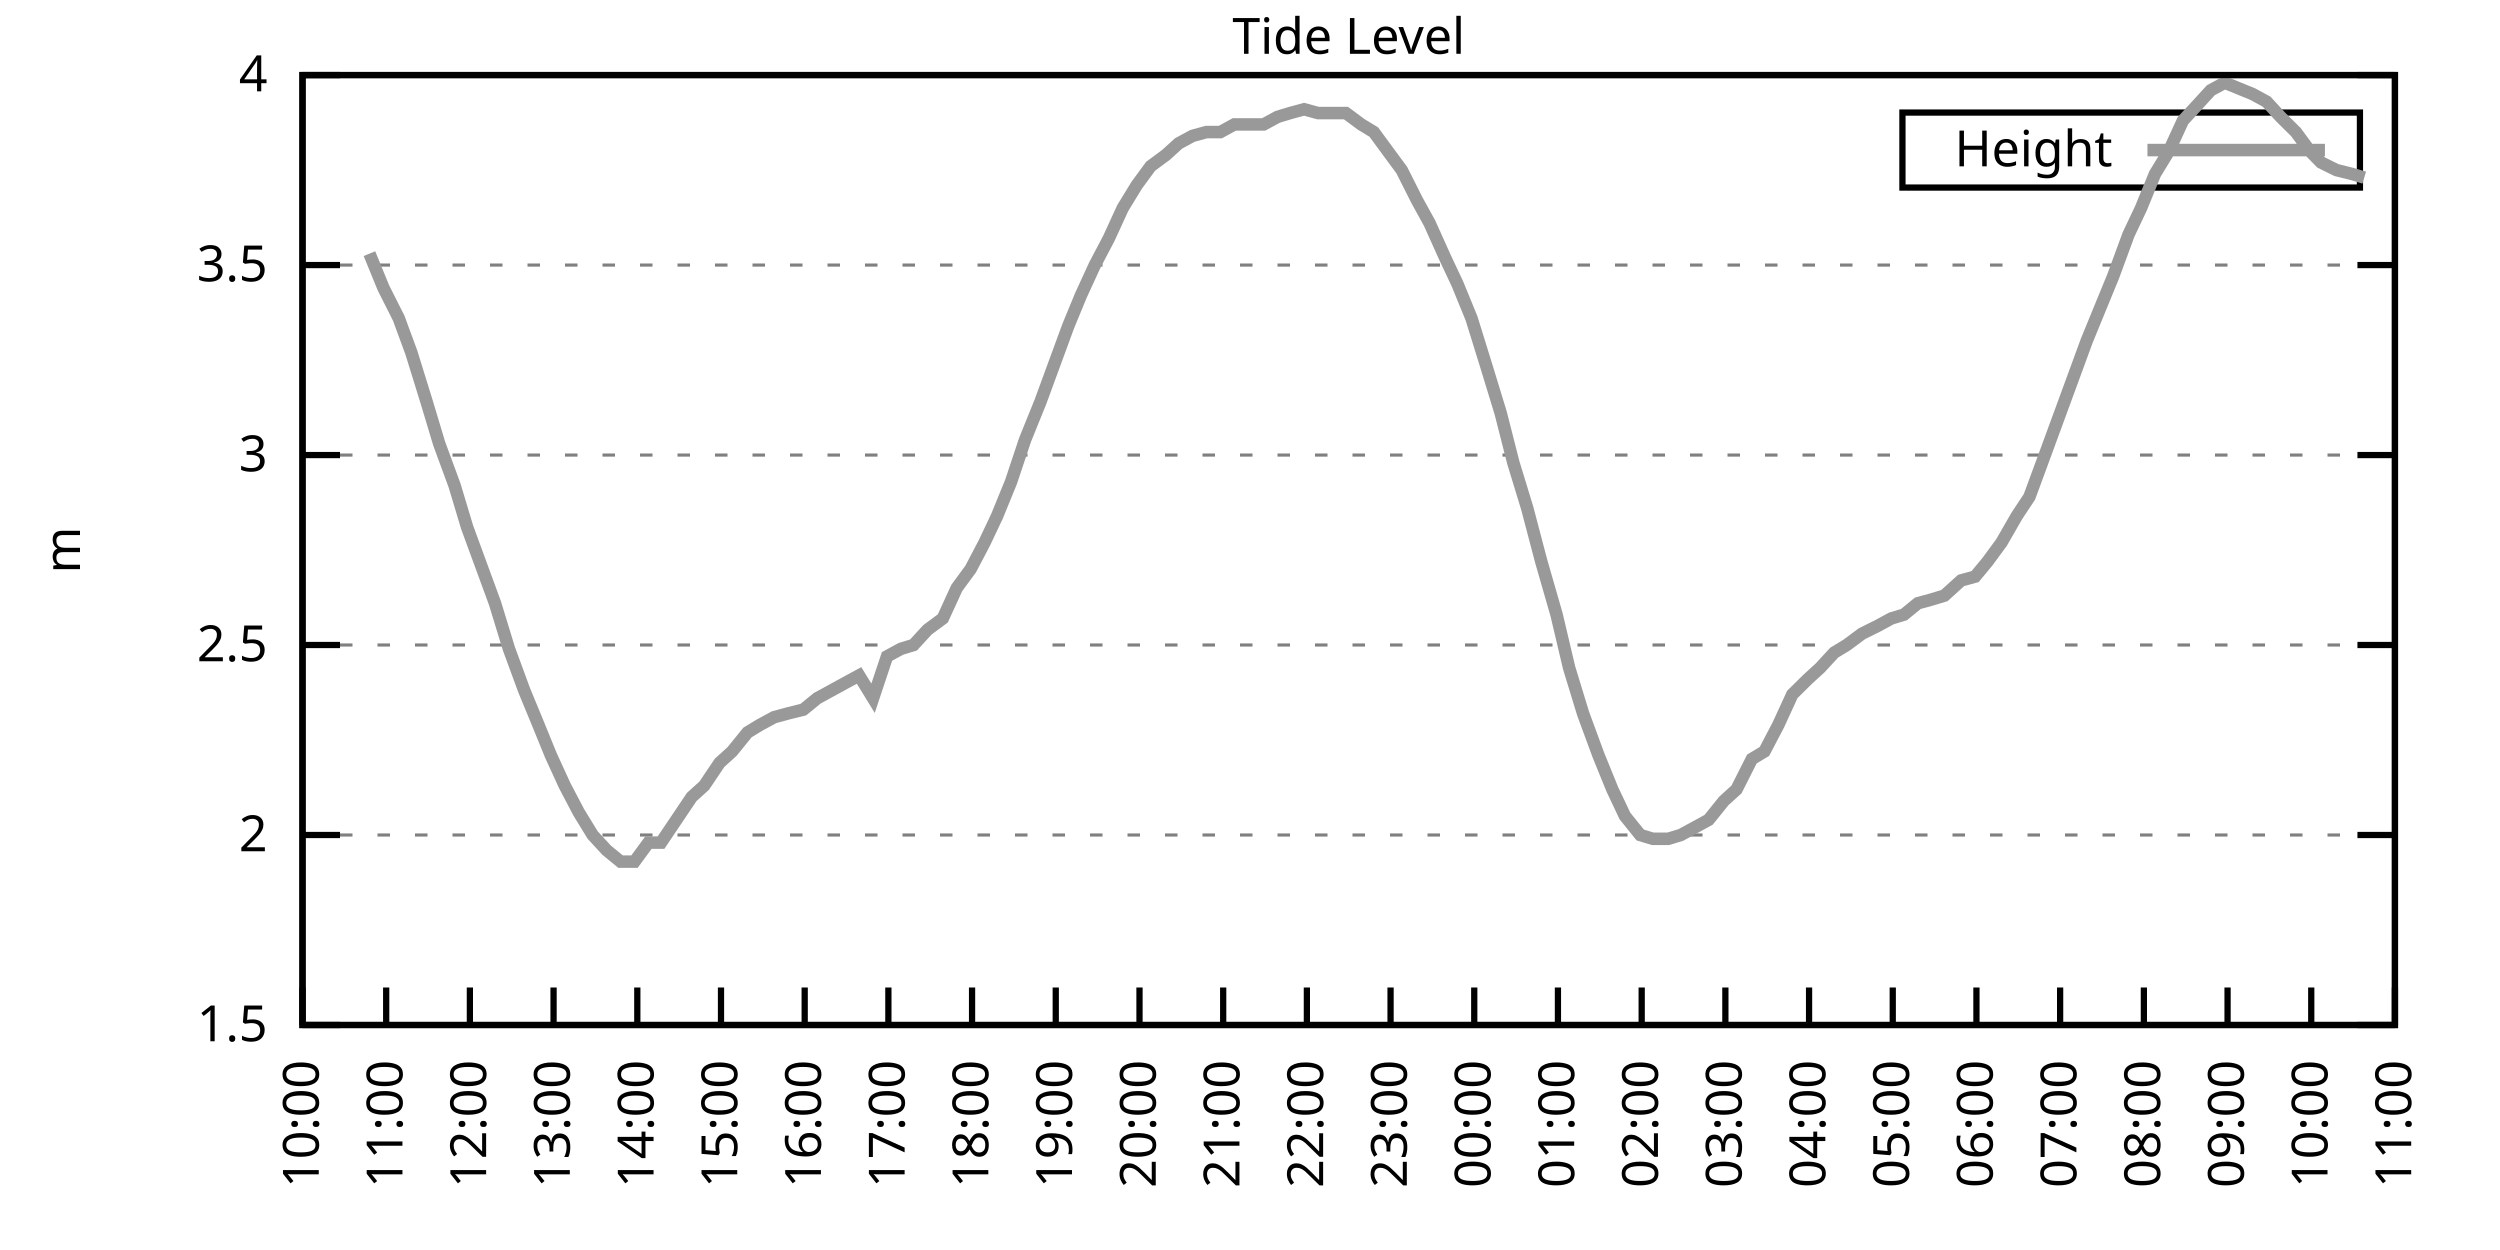
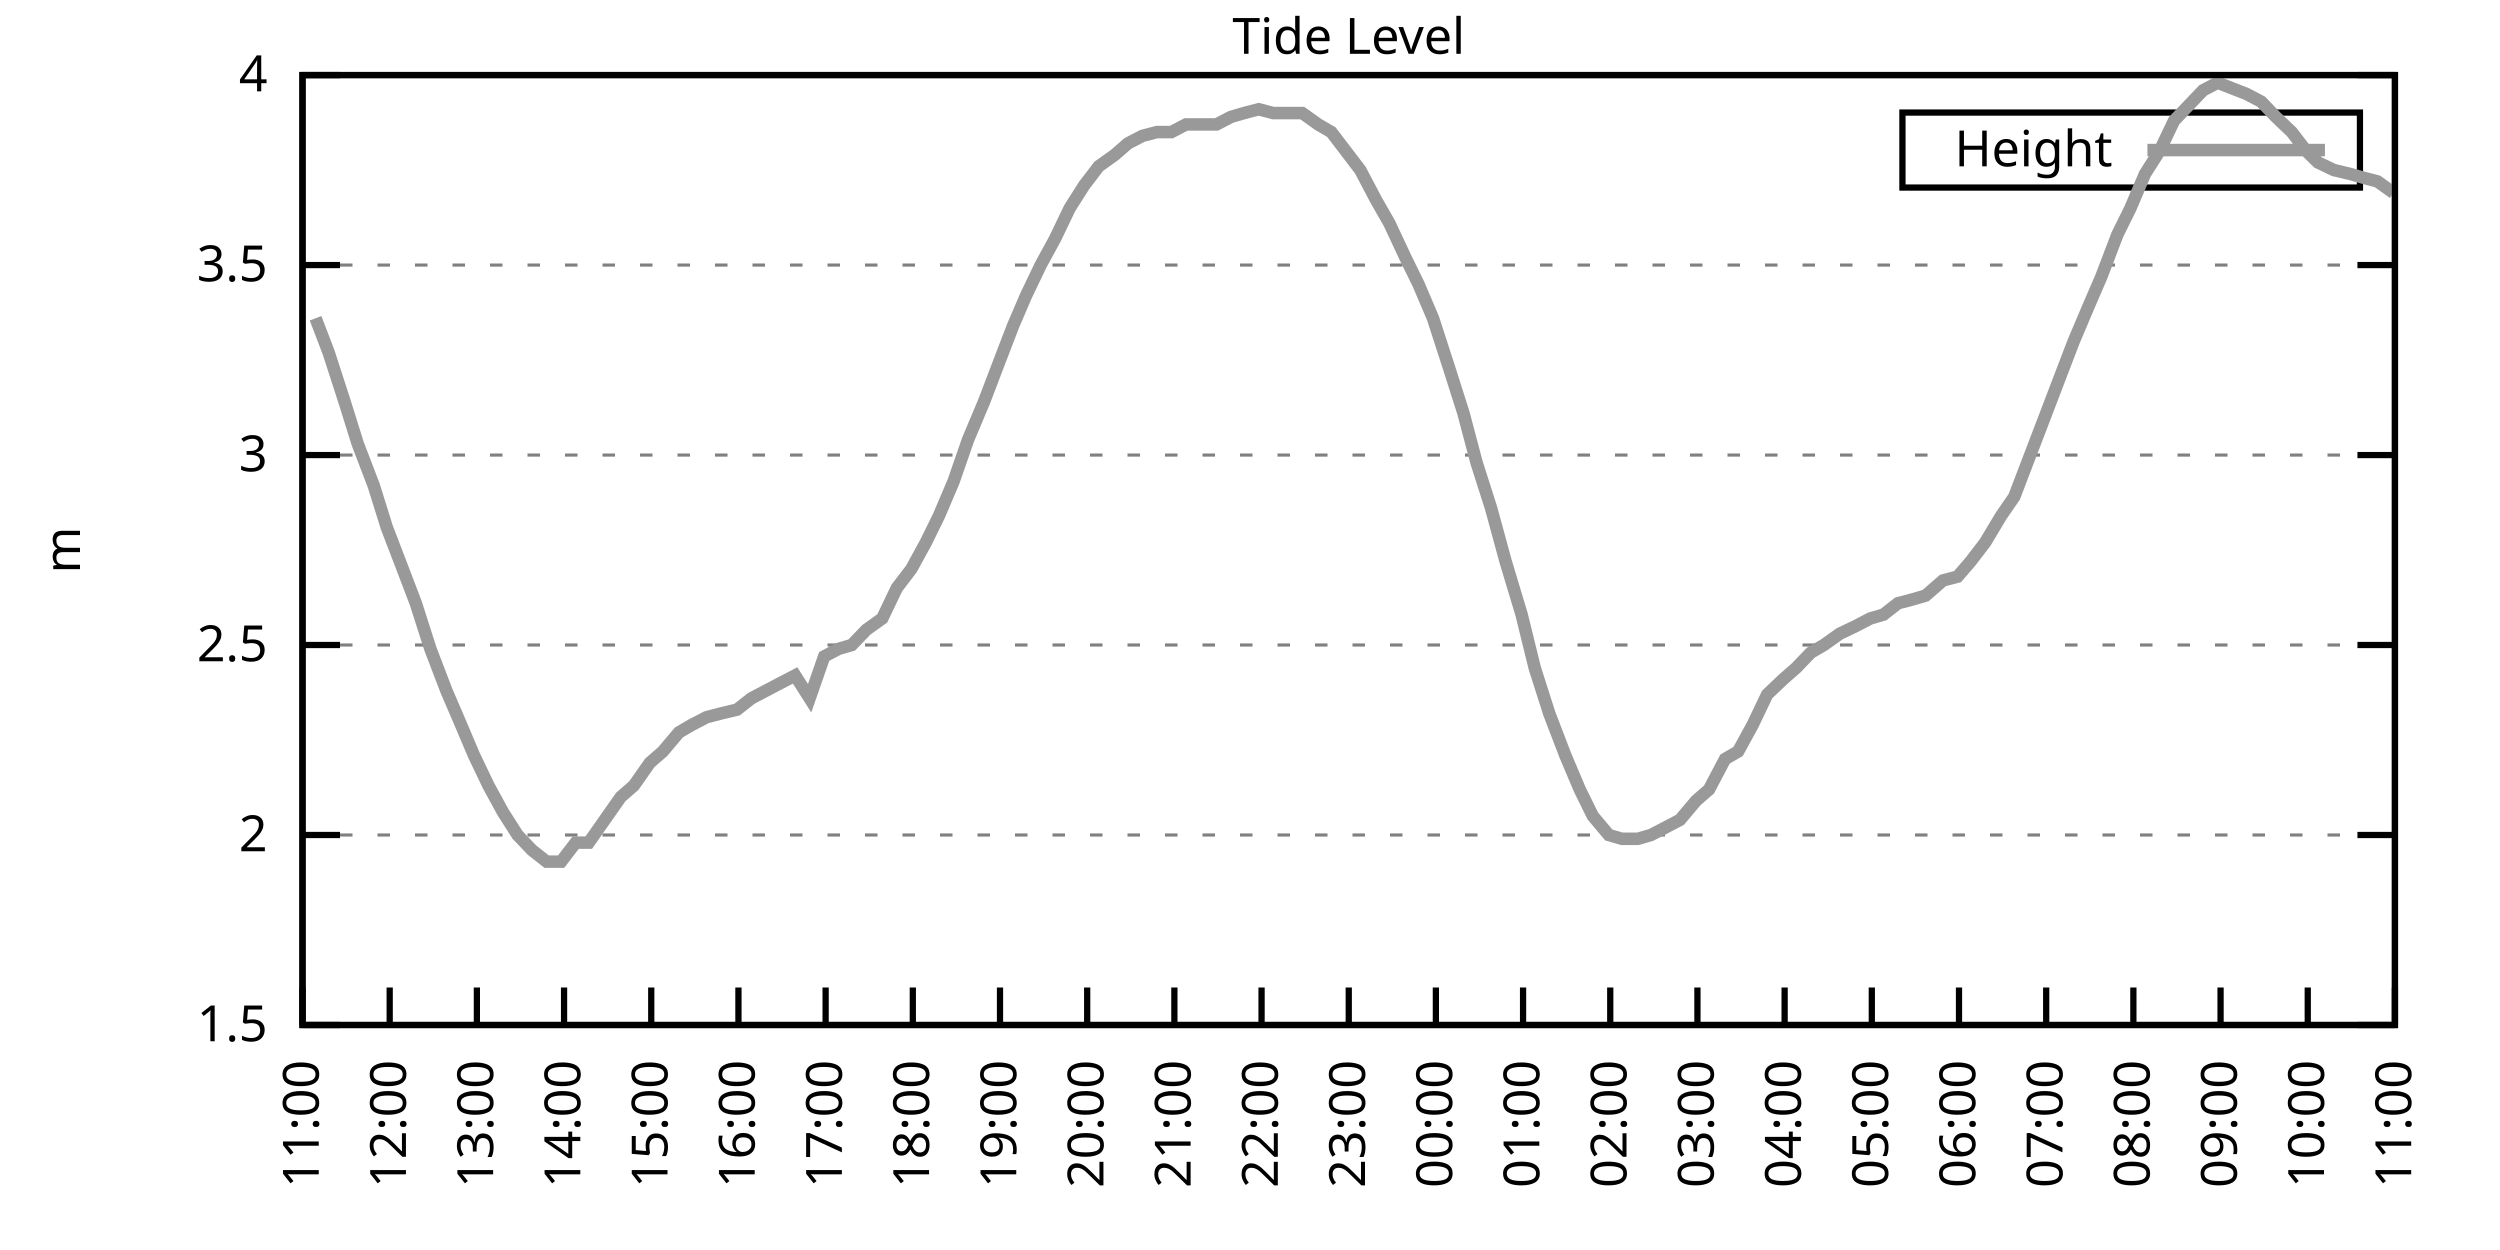
<svg xmlns="http://www.w3.org/2000/svg" xmlns:xlink="http://www.w3.org/1999/xlink" width="400" height="200" viewBox="0 0 400 200">
  <g id="gnuplot_canvas">
    <rect x="0" y="0" width="400" height="200" fill="none" />
    <defs>
      <circle id="gpDot" r="0.5" stroke-width="0.5" stroke="currentColor" />
      <path id="gpPt0" stroke-width="0.333" stroke="currentColor" d="M-1,0 h2 M0,-1 v2" />
      <path id="gpPt1" stroke-width="0.333" stroke="currentColor" d="M-1,-1 L1,1 M1,-1 L-1,1" />
      <path id="gpPt2" stroke-width="0.333" stroke="currentColor" d="M-1,0 L1,0 M0,-1 L0,1 M-1,-1 L1,1 M-1,1 L1,-1" />
      <rect id="gpPt3" stroke-width="0.333" stroke="currentColor" x="-1" y="-1" width="2" height="2" />
      <rect id="gpPt4" stroke-width="0.333" stroke="currentColor" fill="currentColor" x="-1" y="-1" width="2" height="2" />
      <circle id="gpPt5" stroke-width="0.333" stroke="currentColor" cx="0" cy="0" r="1" />
      <use xlink:href="#gpPt5" id="gpPt6" fill="currentColor" stroke="none" />
      <path id="gpPt7" stroke-width="0.333" stroke="currentColor" d="M0,-1.33 L-1.33,0.67 L1.33,0.67 z" />
      <use xlink:href="#gpPt7" id="gpPt8" fill="currentColor" stroke="none" />
      <use xlink:href="#gpPt7" id="gpPt9" stroke="currentColor" transform="rotate(180)" />
      <use xlink:href="#gpPt9" id="gpPt10" fill="currentColor" stroke="none" />
      <use xlink:href="#gpPt3" id="gpPt11" stroke="currentColor" transform="rotate(45)" />
      <use xlink:href="#gpPt11" id="gpPt12" fill="currentColor" stroke="none" />
      <path id="gpPt13" stroke-width="0.333" stroke="currentColor" d="M0,1.330 L1.265,0.411 L0.782,-1.067 L-0.782,-1.076 L-1.265,0.411 z" />
      <use xlink:href="#gpPt13" id="gpPt14" fill="currentColor" stroke="none" />
      <filter id="textbox" filterUnits="objectBoundingBox" x="0" y="0" height="1" width="1">
        <feFlood flood-color="white" flood-opacity="1" result="bgnd" />
        <feComposite in="SourceGraphic" in2="bgnd" operator="atop" />
      </filter>
      <filter id="greybox" filterUnits="objectBoundingBox" x="0" y="0" height="1" width="1">
        <feFlood flood-color="lightgrey" flood-opacity="1" result="grey" />
        <feComposite in="SourceGraphic" in2="grey" operator="atop" />
      </filter>
    </defs>
    <g fill="none" color="white" stroke="currentColor" stroke-width="1.00" stroke-linecap="butt" stroke-linejoin="miter">
</g>
    <g fill="none" color="black" stroke="currentColor" stroke-width="1.00" stroke-linecap="butt" stroke-linejoin="miter">
      <g stroke="none" shape-rendering="crispEdges">
        <polygon fill="rgb(255, 255, 255)" points="48.40,164.00 383.18,164.00 383.18,12.02 48.40,12.02 " />
      </g>
    </g>
    <g fill="none" color="black" stroke="currentColor" stroke-width="1.00" stroke-linecap="butt" stroke-linejoin="miter">
</g>
    <g fill="none" color="black" stroke="black" stroke-width="0.50" stroke-linecap="butt" stroke-linejoin="miter">
</g>
    <g fill="none" color="gray" stroke="currentColor" stroke-width="0.50" stroke-linecap="butt" stroke-linejoin="miter">
      <path stroke="gray" stroke-dasharray="2,4" class="gridline" d="M48.40,164.00 L383.19,164.00  " />
    </g>
    <g fill="none" color="gray" stroke="gray" stroke-width="1.00" stroke-linecap="butt" stroke-linejoin="miter">
</g>
    <g fill="none" color="black" stroke="currentColor" stroke-width="1.00" stroke-linecap="butt" stroke-linejoin="miter">
      <path stroke="black" d="M48.40,164.00 L54.40,164.00 M383.19,164.00 L377.19,164.00  " />
      <g transform="translate(42.80,166.60)" stroke="none" fill="black" font-family="Sans" font-size="8.00" text-anchor="end">
        <text>
          <tspan font-family="Sans"> 1.5</tspan>
        </text>
      </g>
    </g>
    <g fill="none" color="black" stroke="currentColor" stroke-width="1.00" stroke-linecap="butt" stroke-linejoin="miter">
</g>
    <g fill="none" color="black" stroke="black" stroke-width="0.50" stroke-linecap="butt" stroke-linejoin="miter">
</g>
    <g fill="none" color="gray" stroke="currentColor" stroke-width="0.50" stroke-linecap="butt" stroke-linejoin="miter">
      <path stroke="gray" stroke-dasharray="2,4" class="gridline" d="M48.40,133.60 L383.19,133.60  " />
    </g>
    <g fill="none" color="gray" stroke="gray" stroke-width="1.00" stroke-linecap="butt" stroke-linejoin="miter">
</g>
    <g fill="none" color="black" stroke="currentColor" stroke-width="1.00" stroke-linecap="butt" stroke-linejoin="miter">
      <path stroke="black" d="M48.40,133.60 L54.40,133.60 M383.19,133.60 L377.19,133.60  " />
      <g transform="translate(42.80,136.20)" stroke="none" fill="black" font-family="Sans" font-size="8.00" text-anchor="end">
        <text>
          <tspan font-family="Sans"> 2</tspan>
        </text>
      </g>
    </g>
    <g fill="none" color="black" stroke="currentColor" stroke-width="1.00" stroke-linecap="butt" stroke-linejoin="miter">
</g>
    <g fill="none" color="black" stroke="black" stroke-width="0.50" stroke-linecap="butt" stroke-linejoin="miter">
</g>
    <g fill="none" color="gray" stroke="currentColor" stroke-width="0.50" stroke-linecap="butt" stroke-linejoin="miter">
      <path stroke="gray" stroke-dasharray="2,4" class="gridline" d="M48.40,103.20 L383.19,103.20  " />
    </g>
    <g fill="none" color="gray" stroke="gray" stroke-width="1.00" stroke-linecap="butt" stroke-linejoin="miter">
</g>
    <g fill="none" color="black" stroke="currentColor" stroke-width="1.00" stroke-linecap="butt" stroke-linejoin="miter">
      <path stroke="black" d="M48.40,103.20 L54.40,103.20 M383.19,103.20 L377.19,103.20  " />
      <g transform="translate(42.80,105.80)" stroke="none" fill="black" font-family="Sans" font-size="8.00" text-anchor="end">
        <text>
          <tspan font-family="Sans"> 2.5</tspan>
        </text>
      </g>
    </g>
    <g fill="none" color="black" stroke="currentColor" stroke-width="1.00" stroke-linecap="butt" stroke-linejoin="miter">
</g>
    <g fill="none" color="black" stroke="black" stroke-width="0.50" stroke-linecap="butt" stroke-linejoin="miter">
</g>
    <g fill="none" color="gray" stroke="currentColor" stroke-width="0.50" stroke-linecap="butt" stroke-linejoin="miter">
      <path stroke="gray" stroke-dasharray="2,4" class="gridline" d="M48.40,72.81 L383.19,72.81  " />
    </g>
    <g fill="none" color="gray" stroke="gray" stroke-width="1.00" stroke-linecap="butt" stroke-linejoin="miter">
</g>
    <g fill="none" color="black" stroke="currentColor" stroke-width="1.00" stroke-linecap="butt" stroke-linejoin="miter">
      <path stroke="black" d="M48.40,72.81 L54.40,72.81 M383.19,72.81 L377.19,72.81  " />
      <g transform="translate(42.80,75.41)" stroke="none" fill="black" font-family="Sans" font-size="8.00" text-anchor="end">
        <text>
          <tspan font-family="Sans"> 3</tspan>
        </text>
      </g>
    </g>
    <g fill="none" color="black" stroke="currentColor" stroke-width="1.00" stroke-linecap="butt" stroke-linejoin="miter">
</g>
    <g fill="none" color="black" stroke="black" stroke-width="0.50" stroke-linecap="butt" stroke-linejoin="miter">
</g>
    <g fill="none" color="gray" stroke="currentColor" stroke-width="0.50" stroke-linecap="butt" stroke-linejoin="miter">
      <path stroke="gray" stroke-dasharray="2,4" class="gridline" d="M48.40,42.41 L383.19,42.41  " />
    </g>
    <g fill="none" color="gray" stroke="gray" stroke-width="1.00" stroke-linecap="butt" stroke-linejoin="miter">
</g>
    <g fill="none" color="black" stroke="currentColor" stroke-width="1.00" stroke-linecap="butt" stroke-linejoin="miter">
      <path stroke="black" d="M48.40,42.41 L54.40,42.41 M383.19,42.41 L377.19,42.41  " />
      <g transform="translate(42.80,45.01)" stroke="none" fill="black" font-family="Sans" font-size="8.00" text-anchor="end">
        <text>
          <tspan font-family="Sans"> 3.5</tspan>
        </text>
      </g>
    </g>
    <g fill="none" color="black" stroke="currentColor" stroke-width="1.00" stroke-linecap="butt" stroke-linejoin="miter">
</g>
    <g fill="none" color="black" stroke="black" stroke-width="0.50" stroke-linecap="butt" stroke-linejoin="miter">
</g>
    <g fill="none" color="gray" stroke="currentColor" stroke-width="0.50" stroke-linecap="butt" stroke-linejoin="miter">
      <path stroke="gray" stroke-dasharray="2,4" class="gridline" d="M48.40,12.01 L383.19,12.01  " />
    </g>
    <g fill="none" color="gray" stroke="gray" stroke-width="1.00" stroke-linecap="butt" stroke-linejoin="miter">
</g>
    <g fill="none" color="black" stroke="currentColor" stroke-width="1.00" stroke-linecap="butt" stroke-linejoin="miter">
      <path stroke="black" d="M48.40,12.01 L54.40,12.01 M383.19,12.01 L377.19,12.01  " />
      <g transform="translate(42.80,14.61)" stroke="none" fill="black" font-family="Sans" font-size="8.00" text-anchor="end">
        <text>
          <tspan font-family="Sans"> 4</tspan>
        </text>
      </g>
    </g>
    <g fill="none" color="black" stroke="currentColor" stroke-width="1.00" stroke-linecap="butt" stroke-linejoin="miter">
      <path stroke="black" d="M48.40,164.00 L48.40,158.00  " />
      <g transform="translate(51.00,169.60) rotate(270.00)" stroke="none" fill="black" font-family="Sans" font-size="8.00" text-anchor="end">
        <text>
-           <tspan font-family="Sans">10:00</tspan>
-         </text>
-       </g>
-     </g>
-     <g fill="none" color="black" stroke="currentColor" stroke-width="1.00" stroke-linecap="butt" stroke-linejoin="miter">
-       <path stroke="black" d="M61.79,164.00 L61.79,158.00  " />
-       <g transform="translate(64.39,169.60) rotate(270.00)" stroke="none" fill="black" font-family="Sans" font-size="8.00" text-anchor="end">
-         <text>
          <tspan font-family="Sans">11:00</tspan>
        </text>
      </g>
    </g>
    <g fill="none" color="black" stroke="currentColor" stroke-width="1.00" stroke-linecap="butt" stroke-linejoin="miter">
-       <path stroke="black" d="M75.18,164.00 L75.18,158.00  " />
-       <g transform="translate(77.78,169.60) rotate(270.00)" stroke="none" fill="black" font-family="Sans" font-size="8.00" text-anchor="end">
+       <path stroke="black" d="M62.35,164.00 L62.35,158.00  " />
+       <g transform="translate(64.95,169.60) rotate(270.00)" stroke="none" fill="black" font-family="Sans" font-size="8.00" text-anchor="end">
        <text>
          <tspan font-family="Sans">12:00</tspan>
        </text>
      </g>
    </g>
    <g fill="none" color="black" stroke="currentColor" stroke-width="1.00" stroke-linecap="butt" stroke-linejoin="miter">
-       <path stroke="black" d="M88.57,164.00 L88.57,158.00  " />
-       <g transform="translate(91.17,169.60) rotate(270.00)" stroke="none" fill="black" font-family="Sans" font-size="8.00" text-anchor="end">
+       <path stroke="black" d="M76.30,164.00 L76.30,158.00  " />
+       <g transform="translate(78.90,169.60) rotate(270.00)" stroke="none" fill="black" font-family="Sans" font-size="8.00" text-anchor="end">
        <text>
          <tspan font-family="Sans">13:00</tspan>
        </text>
      </g>
    </g>
    <g fill="none" color="black" stroke="currentColor" stroke-width="1.00" stroke-linecap="butt" stroke-linejoin="miter">
-       <path stroke="black" d="M101.97,164.00 L101.97,158.00  " />
-       <g transform="translate(104.57,169.60) rotate(270.00)" stroke="none" fill="black" font-family="Sans" font-size="8.00" text-anchor="end">
+       <path stroke="black" d="M90.25,164.00 L90.25,158.00  " />
+       <g transform="translate(92.85,169.60) rotate(270.00)" stroke="none" fill="black" font-family="Sans" font-size="8.00" text-anchor="end">
        <text>
          <tspan font-family="Sans">14:00</tspan>
        </text>
      </g>
    </g>
    <g fill="none" color="black" stroke="currentColor" stroke-width="1.00" stroke-linecap="butt" stroke-linejoin="miter">
-       <path stroke="black" d="M115.36,164.00 L115.36,158.00  " />
-       <g transform="translate(117.96,169.60) rotate(270.00)" stroke="none" fill="black" font-family="Sans" font-size="8.00" text-anchor="end">
+       <path stroke="black" d="M104.20,164.00 L104.20,158.00  " />
+       <g transform="translate(106.80,169.60) rotate(270.00)" stroke="none" fill="black" font-family="Sans" font-size="8.00" text-anchor="end">
        <text>
          <tspan font-family="Sans">15:00</tspan>
        </text>
      </g>
    </g>
    <g fill="none" color="black" stroke="currentColor" stroke-width="1.00" stroke-linecap="butt" stroke-linejoin="miter">
-       <path stroke="black" d="M128.75,164.00 L128.75,158.00  " />
-       <g transform="translate(131.35,169.60) rotate(270.00)" stroke="none" fill="black" font-family="Sans" font-size="8.00" text-anchor="end">
+       <path stroke="black" d="M118.15,164.00 L118.15,158.00  " />
+       <g transform="translate(120.75,169.60) rotate(270.00)" stroke="none" fill="black" font-family="Sans" font-size="8.00" text-anchor="end">
        <text>
          <tspan font-family="Sans">16:00</tspan>
        </text>
      </g>
    </g>
    <g fill="none" color="black" stroke="currentColor" stroke-width="1.00" stroke-linecap="butt" stroke-linejoin="miter">
-       <path stroke="black" d="M142.14,164.00 L142.14,158.00  " />
-       <g transform="translate(144.74,169.60) rotate(270.00)" stroke="none" fill="black" font-family="Sans" font-size="8.00" text-anchor="end">
+       <path stroke="black" d="M132.10,164.00 L132.10,158.00  " />
+       <g transform="translate(134.70,169.60) rotate(270.00)" stroke="none" fill="black" font-family="Sans" font-size="8.00" text-anchor="end">
        <text>
          <tspan font-family="Sans">17:00</tspan>
        </text>
      </g>
    </g>
    <g fill="none" color="black" stroke="currentColor" stroke-width="1.00" stroke-linecap="butt" stroke-linejoin="miter">
-       <path stroke="black" d="M155.53,164.00 L155.53,158.00  " />
-       <g transform="translate(158.13,169.60) rotate(270.00)" stroke="none" fill="black" font-family="Sans" font-size="8.00" text-anchor="end">
+       <path stroke="black" d="M146.05,164.00 L146.05,158.00  " />
+       <g transform="translate(148.65,169.60) rotate(270.00)" stroke="none" fill="black" font-family="Sans" font-size="8.00" text-anchor="end">
        <text>
          <tspan font-family="Sans">18:00</tspan>
        </text>
      </g>
    </g>
    <g fill="none" color="black" stroke="currentColor" stroke-width="1.00" stroke-linecap="butt" stroke-linejoin="miter">
-       <path stroke="black" d="M168.92,164.00 L168.92,158.00  " />
-       <g transform="translate(171.52,169.60) rotate(270.00)" stroke="none" fill="black" font-family="Sans" font-size="8.00" text-anchor="end">
+       <path stroke="black" d="M160.00,164.00 L160.00,158.00  " />
+       <g transform="translate(162.60,169.60) rotate(270.00)" stroke="none" fill="black" font-family="Sans" font-size="8.00" text-anchor="end">
        <text>
          <tspan font-family="Sans">19:00</tspan>
        </text>
      </g>
    </g>
    <g fill="none" color="black" stroke="currentColor" stroke-width="1.00" stroke-linecap="butt" stroke-linejoin="miter">
-       <path stroke="black" d="M182.32,164.00 L182.32,158.00  " />
-       <g transform="translate(184.92,169.60) rotate(270.00)" stroke="none" fill="black" font-family="Sans" font-size="8.00" text-anchor="end">
+       <path stroke="black" d="M173.95,164.00 L173.95,158.00  " />
+       <g transform="translate(176.55,169.60) rotate(270.00)" stroke="none" fill="black" font-family="Sans" font-size="8.00" text-anchor="end">
        <text>
          <tspan font-family="Sans">20:00</tspan>
        </text>
      </g>
    </g>
    <g fill="none" color="black" stroke="currentColor" stroke-width="1.00" stroke-linecap="butt" stroke-linejoin="miter">
-       <path stroke="black" d="M195.71,164.00 L195.71,158.00  " />
-       <g transform="translate(198.31,169.60) rotate(270.00)" stroke="none" fill="black" font-family="Sans" font-size="8.00" text-anchor="end">
+       <path stroke="black" d="M187.90,164.00 L187.90,158.00  " />
+       <g transform="translate(190.50,169.60) rotate(270.00)" stroke="none" fill="black" font-family="Sans" font-size="8.00" text-anchor="end">
        <text>
          <tspan font-family="Sans">21:00</tspan>
        </text>
      </g>
    </g>
    <g fill="none" color="black" stroke="currentColor" stroke-width="1.00" stroke-linecap="butt" stroke-linejoin="miter">
-       <path stroke="black" d="M209.10,164.00 L209.10,158.00  " />
-       <g transform="translate(211.70,169.60) rotate(270.00)" stroke="none" fill="black" font-family="Sans" font-size="8.00" text-anchor="end">
+       <path stroke="black" d="M201.85,164.00 L201.85,158.00  " />
+       <g transform="translate(204.45,169.60) rotate(270.00)" stroke="none" fill="black" font-family="Sans" font-size="8.00" text-anchor="end">
        <text>
          <tspan font-family="Sans">22:00</tspan>
        </text>
      </g>
    </g>
    <g fill="none" color="black" stroke="currentColor" stroke-width="1.00" stroke-linecap="butt" stroke-linejoin="miter">
-       <path stroke="black" d="M222.49,164.00 L222.49,158.00  " />
-       <g transform="translate(225.09,169.60) rotate(270.00)" stroke="none" fill="black" font-family="Sans" font-size="8.00" text-anchor="end">
+       <path stroke="black" d="M215.80,164.00 L215.80,158.00  " />
+       <g transform="translate(218.40,169.60) rotate(270.00)" stroke="none" fill="black" font-family="Sans" font-size="8.00" text-anchor="end">
        <text>
          <tspan font-family="Sans">23:00</tspan>
        </text>
      </g>
    </g>
    <g fill="none" color="black" stroke="currentColor" stroke-width="1.00" stroke-linecap="butt" stroke-linejoin="miter">
-       <path stroke="black" d="M235.88,164.00 L235.88,158.00  " />
-       <g transform="translate(238.48,169.60) rotate(270.00)" stroke="none" fill="black" font-family="Sans" font-size="8.00" text-anchor="end">
+       <path stroke="black" d="M229.74,164.00 L229.74,158.00  " />
+       <g transform="translate(232.34,169.60) rotate(270.00)" stroke="none" fill="black" font-family="Sans" font-size="8.00" text-anchor="end">
        <text>
          <tspan font-family="Sans">00:00</tspan>
        </text>
      </g>
    </g>
    <g fill="none" color="black" stroke="currentColor" stroke-width="1.00" stroke-linecap="butt" stroke-linejoin="miter">
-       <path stroke="black" d="M249.27,164.00 L249.27,158.00  " />
-       <g transform="translate(251.87,169.60) rotate(270.00)" stroke="none" fill="black" font-family="Sans" font-size="8.00" text-anchor="end">
+       <path stroke="black" d="M243.69,164.00 L243.69,158.00  " />
+       <g transform="translate(246.29,169.60) rotate(270.00)" stroke="none" fill="black" font-family="Sans" font-size="8.00" text-anchor="end">
        <text>
          <tspan font-family="Sans">01:00</tspan>
        </text>
      </g>
    </g>
    <g fill="none" color="black" stroke="currentColor" stroke-width="1.00" stroke-linecap="butt" stroke-linejoin="miter">
-       <path stroke="black" d="M262.67,164.00 L262.67,158.00  " />
-       <g transform="translate(265.27,169.60) rotate(270.00)" stroke="none" fill="black" font-family="Sans" font-size="8.00" text-anchor="end">
+       <path stroke="black" d="M257.64,164.00 L257.64,158.00  " />
+       <g transform="translate(260.24,169.60) rotate(270.00)" stroke="none" fill="black" font-family="Sans" font-size="8.00" text-anchor="end">
        <text>
          <tspan font-family="Sans">02:00</tspan>
        </text>
      </g>
    </g>
    <g fill="none" color="black" stroke="currentColor" stroke-width="1.00" stroke-linecap="butt" stroke-linejoin="miter">
-       <path stroke="black" d="M276.06,164.00 L276.06,158.00  " />
-       <g transform="translate(278.66,169.60) rotate(270.00)" stroke="none" fill="black" font-family="Sans" font-size="8.00" text-anchor="end">
+       <path stroke="black" d="M271.59,164.00 L271.59,158.00  " />
+       <g transform="translate(274.19,169.60) rotate(270.00)" stroke="none" fill="black" font-family="Sans" font-size="8.00" text-anchor="end">
        <text>
          <tspan font-family="Sans">03:00</tspan>
        </text>
      </g>
    </g>
    <g fill="none" color="black" stroke="currentColor" stroke-width="1.00" stroke-linecap="butt" stroke-linejoin="miter">
-       <path stroke="black" d="M289.45,164.00 L289.45,158.00  " />
-       <g transform="translate(292.05,169.60) rotate(270.00)" stroke="none" fill="black" font-family="Sans" font-size="8.00" text-anchor="end">
+       <path stroke="black" d="M285.54,164.00 L285.54,158.00  " />
+       <g transform="translate(288.14,169.60) rotate(270.00)" stroke="none" fill="black" font-family="Sans" font-size="8.00" text-anchor="end">
        <text>
          <tspan font-family="Sans">04:00</tspan>
        </text>
      </g>
    </g>
    <g fill="none" color="black" stroke="currentColor" stroke-width="1.00" stroke-linecap="butt" stroke-linejoin="miter">
-       <path stroke="black" d="M302.84,164.00 L302.84,158.00  " />
-       <g transform="translate(305.44,169.60) rotate(270.00)" stroke="none" fill="black" font-family="Sans" font-size="8.00" text-anchor="end">
+       <path stroke="black" d="M299.49,164.00 L299.49,158.00  " />
+       <g transform="translate(302.09,169.60) rotate(270.00)" stroke="none" fill="black" font-family="Sans" font-size="8.00" text-anchor="end">
        <text>
          <tspan font-family="Sans">05:00</tspan>
        </text>
      </g>
    </g>
    <g fill="none" color="black" stroke="currentColor" stroke-width="1.00" stroke-linecap="butt" stroke-linejoin="miter">
-       <path stroke="black" d="M316.23,164.00 L316.23,158.00  " />
-       <g transform="translate(318.83,169.60) rotate(270.00)" stroke="none" fill="black" font-family="Sans" font-size="8.00" text-anchor="end">
+       <path stroke="black" d="M313.44,164.00 L313.44,158.00  " />
+       <g transform="translate(316.04,169.60) rotate(270.00)" stroke="none" fill="black" font-family="Sans" font-size="8.00" text-anchor="end">
        <text>
          <tspan font-family="Sans">06:00</tspan>
        </text>
      </g>
    </g>
    <g fill="none" color="black" stroke="currentColor" stroke-width="1.00" stroke-linecap="butt" stroke-linejoin="miter">
-       <path stroke="black" d="M329.62,164.00 L329.62,158.00  " />
-       <g transform="translate(332.22,169.60) rotate(270.00)" stroke="none" fill="black" font-family="Sans" font-size="8.00" text-anchor="end">
+       <path stroke="black" d="M327.39,164.00 L327.39,158.00  " />
+       <g transform="translate(329.99,169.60) rotate(270.00)" stroke="none" fill="black" font-family="Sans" font-size="8.00" text-anchor="end">
        <text>
          <tspan font-family="Sans">07:00</tspan>
        </text>
      </g>
    </g>
    <g fill="none" color="black" stroke="currentColor" stroke-width="1.00" stroke-linecap="butt" stroke-linejoin="miter">
-       <path stroke="black" d="M343.02,164.00 L343.02,158.00  " />
-       <g transform="translate(345.62,169.60) rotate(270.00)" stroke="none" fill="black" font-family="Sans" font-size="8.00" text-anchor="end">
+       <path stroke="black" d="M341.34,164.00 L341.34,158.00  " />
+       <g transform="translate(343.94,169.60) rotate(270.00)" stroke="none" fill="black" font-family="Sans" font-size="8.00" text-anchor="end">
        <text>
          <tspan font-family="Sans">08:00</tspan>
        </text>
      </g>
    </g>
    <g fill="none" color="black" stroke="currentColor" stroke-width="1.00" stroke-linecap="butt" stroke-linejoin="miter">
-       <path stroke="black" d="M356.41,164.00 L356.41,158.00  " />
-       <g transform="translate(359.01,169.60) rotate(270.00)" stroke="none" fill="black" font-family="Sans" font-size="8.00" text-anchor="end">
+       <path stroke="black" d="M355.29,164.00 L355.29,158.00  " />
+       <g transform="translate(357.89,169.60) rotate(270.00)" stroke="none" fill="black" font-family="Sans" font-size="8.00" text-anchor="end">
        <text>
          <tspan font-family="Sans">09:00</tspan>
        </text>
      </g>
    </g>
    <g fill="none" color="black" stroke="currentColor" stroke-width="1.00" stroke-linecap="butt" stroke-linejoin="miter">
-       <path stroke="black" d="M369.80,164.00 L369.80,158.00  " />
-       <g transform="translate(372.40,169.60) rotate(270.00)" stroke="none" fill="black" font-family="Sans" font-size="8.00" text-anchor="end">
+       <path stroke="black" d="M369.24,164.00 L369.24,158.00  " />
+       <g transform="translate(371.84,169.60) rotate(270.00)" stroke="none" fill="black" font-family="Sans" font-size="8.00" text-anchor="end">
        <text>
          <tspan font-family="Sans">10:00</tspan>
        </text>
      </g>
    </g>
    <g fill="none" color="black" stroke="currentColor" stroke-width="1.00" stroke-linecap="butt" stroke-linejoin="miter">
      <path stroke="black" d="M383.19,164.00 L383.19,158.00  " />
      <g transform="translate(385.79,169.60) rotate(270.00)" stroke="none" fill="black" font-family="Sans" font-size="8.00" text-anchor="end">
        <text>
          <tspan font-family="Sans">11:00</tspan>
        </text>
      </g>
    </g>
    <g fill="none" color="black" stroke="currentColor" stroke-width="1.00" stroke-linecap="butt" stroke-linejoin="miter">
</g>
    <g fill="none" color="black" stroke="currentColor" stroke-width="1.00" stroke-linecap="butt" stroke-linejoin="miter">
      <path stroke="black" d="M48.40,12.01 L48.40,164.00 L383.19,164.00 L383.19,12.01 L48.40,12.01 Z  " />
    </g>
    <g fill="none" color="black" stroke="currentColor" stroke-width="1.00" stroke-linecap="butt" stroke-linejoin="miter">
</g>
    <g fill="none" color="black" stroke="currentColor" stroke-width="1.00" stroke-linecap="butt" stroke-linejoin="miter">
      <path stroke="black" d="M304.39,30.01 L304.39,18.01 L377.59,18.01 L377.59,30.01 L304.39,30.01 Z  " />
    </g>
    <g id="Tide_level_plot_1">
      <g fill="none" color="white" stroke="black" stroke-width="2.00" stroke-linecap="butt" stroke-linejoin="miter">
</g>
      <g fill="none" color="black" stroke="currentColor" stroke-width="2.00" stroke-linecap="butt" stroke-linejoin="miter">
        <g transform="translate(337.99,26.61)" stroke="none" fill="black" font-family="Sans" font-size="8.00" text-anchor="end">
          <text>
            <tspan font-family="Sans">Height</tspan>
          </text>
        </g>
      </g>
      <g fill="none" color="black" stroke="currentColor" stroke-width="2.00" stroke-linecap="butt" stroke-linejoin="miter">
-         <path stroke="rgb(153, 153, 153)" d="M343.59,24.01 L371.99,24.01 M59.11,40.58 L61.35,46.06 L63.80,50.92 L65.81,56.39 L68.26,64.29 L70.27,70.98   L72.73,77.67 L74.74,84.36 L76.97,90.44 L79.20,96.52 L81.43,103.81 L83.89,110.50 L85.90,115.36 L88.13,120.83   L90.36,125.70 L92.59,129.95 L94.82,133.60 L97.06,136.03 L99.29,137.86 L101.52,137.86 L103.75,134.82 L105.76,134.82   L108.22,131.17 L110.67,127.52 L112.68,125.70 L115.13,122.05 L117.14,120.23 L119.60,117.19 L121.61,115.97 L123.84,114.76   L126.07,114.15 L128.53,113.54 L130.76,111.72 L132.99,110.50 L135.22,109.28 L137.45,108.07 L139.69,111.72 L141.92,105.03   L144.15,103.81 L146.16,103.20 L148.39,100.77 L150.85,98.95 L153.08,94.08 L155.31,91.04 L157.54,86.79 L159.55,82.53   L161.78,77.06 L164.01,70.37 L166.47,64.29 L168.70,58.21 L170.93,52.14 L172.94,47.27 L175.17,42.41 L177.41,38.15   L179.64,33.29 L181.87,29.64 L184.10,26.60 L186.56,24.78 L188.57,22.95 L190.80,21.74 L193.03,21.13 L195.26,21.13   L197.49,19.91 L199.50,19.91 L202.18,19.91 L204.41,18.70 L206.42,18.09 L208.65,17.48 L210.88,18.09 L213.34,18.09   L215.35,18.09 L217.80,19.91 L219.81,21.13 L222.04,24.17 L224.28,27.21 L226.73,32.07 L228.74,35.72 L231.20,41.19   L233.20,45.45 L235.44,50.92 L237.89,58.82 L240.12,66.12 L242.13,74.02 L244.36,81.32 L246.60,89.83 L249.05,98.34   L251.06,106.85 L253.29,114.15 L255.75,120.83 L257.98,126.31 L259.99,130.56 L262.44,133.60 L264.45,134.21 L266.91,134.21   L268.92,133.60 L271.15,132.39 L273.38,131.17 L275.83,128.13 L277.84,126.31 L280.30,121.44 L282.31,120.23 L284.54,115.97   L286.77,111.11 L289.23,108.68 L291.23,106.85 L293.47,104.42 L295.48,103.20 L297.93,101.38 L300.39,100.16 L302.62,98.95   L304.63,98.34 L306.86,96.52 L309.09,95.91 L311.10,95.30 L313.78,92.87 L316.01,92.26 L318.02,89.83 L320.25,86.79   L322.70,82.53 L324.71,79.49 L327.17,72.81 L329.18,67.33 L331.41,61.25 L333.86,54.57 L336.10,49.10 L338.10,44.23   L340.56,37.54 L342.57,33.29 L344.80,27.82 L347.03,24.17 L349.26,19.31 L351.50,16.87 L353.73,14.44 L355.96,13.23   L360.42,15.05 L362.66,16.27 L364.89,18.70 L367.34,21.13 L369.58,24.17 L371.36,25.99 L373.82,27.21 L376.27,27.82   L378.28,28.42  " />
+         <path stroke="rgb(153, 153, 153)" d="M343.59,24.01 L371.99,24.01 M50.49,50.92 L52.58,56.39 L55.14,64.29 L57.23,70.98 L59.79,77.67 L61.88,84.36   L64.21,90.44 L66.53,96.52 L68.86,103.81 L71.42,110.50 L73.51,115.36 L75.83,120.83 L78.16,125.70 L80.48,129.95   L82.81,133.60 L85.13,136.03 L87.46,137.86 L89.78,137.86 L92.11,134.82 L94.20,134.82 L96.76,131.17 L99.32,127.52   L101.41,125.70 L103.97,122.05 L106.06,120.23 L108.62,117.19 L110.71,115.97 L113.03,114.76 L115.36,114.15 L117.92,113.54   L120.24,111.72 L122.57,110.50 L124.89,109.28 L127.22,108.07 L129.54,111.72 L131.87,105.03 L134.19,103.81 L136.28,103.20   L138.61,100.77 L141.16,98.95 L143.49,94.08 L145.81,91.04 L148.14,86.79 L150.23,82.53 L152.56,77.06 L154.88,70.37   L157.44,64.29 L159.76,58.21 L162.09,52.14 L164.18,47.27 L166.51,42.41 L168.83,38.15 L171.16,33.29 L173.48,29.64   L175.81,26.60 L178.36,24.78 L180.46,22.95 L182.78,21.74 L185.11,21.13 L187.43,21.13 L189.76,19.91 L191.85,19.91   L194.64,19.91 L196.96,18.70 L199.06,18.09 L201.38,17.48 L203.71,18.09 L206.26,18.09 L208.36,18.09 L210.91,19.91   L213.01,21.13 L215.33,24.17 L217.65,27.21 L220.21,32.07 L222.30,35.72 L224.86,41.19 L226.95,45.45 L229.28,50.92   L231.84,58.82 L234.16,66.12 L236.25,74.02 L238.58,81.32 L240.90,89.83 L243.46,98.34 L245.55,106.85 L247.88,114.15   L250.44,120.83 L252.76,126.31 L254.85,130.56 L257.41,133.60 L259.50,134.21 L262.06,134.21 L264.15,133.60 L266.48,132.39   L268.80,131.17 L271.36,128.13 L273.45,126.31 L276.01,121.44 L278.10,120.23 L280.43,115.97 L282.75,111.11 L285.31,108.68   L287.40,106.85 L289.73,104.42 L291.82,103.20 L294.38,101.38 L296.94,100.16 L299.26,98.95 L301.35,98.34 L303.68,96.52   L306.00,95.91 L308.09,95.30 L310.88,92.87 L313.21,92.26 L315.30,89.83 L317.63,86.79 L320.18,82.53 L322.28,79.49   L324.83,72.81 L326.93,67.33 L329.25,61.25 L331.81,54.57 L334.13,49.10 L336.23,44.23 L338.78,37.54 L340.88,33.29   L343.20,27.82 L345.53,24.17 L347.85,19.31 L350.18,16.87 L352.50,14.44 L354.83,13.23 L359.48,15.05 L361.80,16.27   L364.13,18.70 L366.68,21.13 L369.01,24.17 L370.87,25.99 L373.43,27.21 L375.98,27.82 L378.08,28.42 L380.40,29.03   L382.96,30.86  " />
      </g>
    </g>
    <g fill="none" color="black" stroke="currentColor" stroke-width="2.00" stroke-linecap="butt" stroke-linejoin="miter">
</g>
    <g fill="none" color="black" stroke="black" stroke-width="1.00" stroke-linecap="butt" stroke-linejoin="miter">
</g>
    <g fill="none" color="black" stroke="currentColor" stroke-width="1.00" stroke-linecap="butt" stroke-linejoin="miter">
      <path stroke="black" d="M48.40,12.01 L48.40,164.00 L383.19,164.00 L383.19,12.01 L48.40,12.01 Z  " />
      <g transform="translate(12.80,88.01) rotate(270.00)" stroke="none" fill="black" font-family="Sans" font-size="8.00" text-anchor="middle">
        <text>
          <tspan font-family="Sans">m</tspan>
        </text>
      </g>
    </g>
    <g fill="none" color="black" stroke="currentColor" stroke-width="1.00" stroke-linecap="butt" stroke-linejoin="miter">
</g>
    <g fill="none" color="black" stroke="currentColor" stroke-width="1.00" stroke-linecap="butt" stroke-linejoin="miter">
      <g transform="translate(215.79,8.61)" stroke="none" fill="black" font-family="Sans" font-size="8.00" text-anchor="middle">
        <text>
          <tspan font-family="Sans">Tide Level</tspan>
        </text>
      </g>
    </g>
    <g fill="none" color="black" stroke="currentColor" stroke-width="1.00" stroke-linecap="butt" stroke-linejoin="miter">
</g>
  </g>
</svg>
